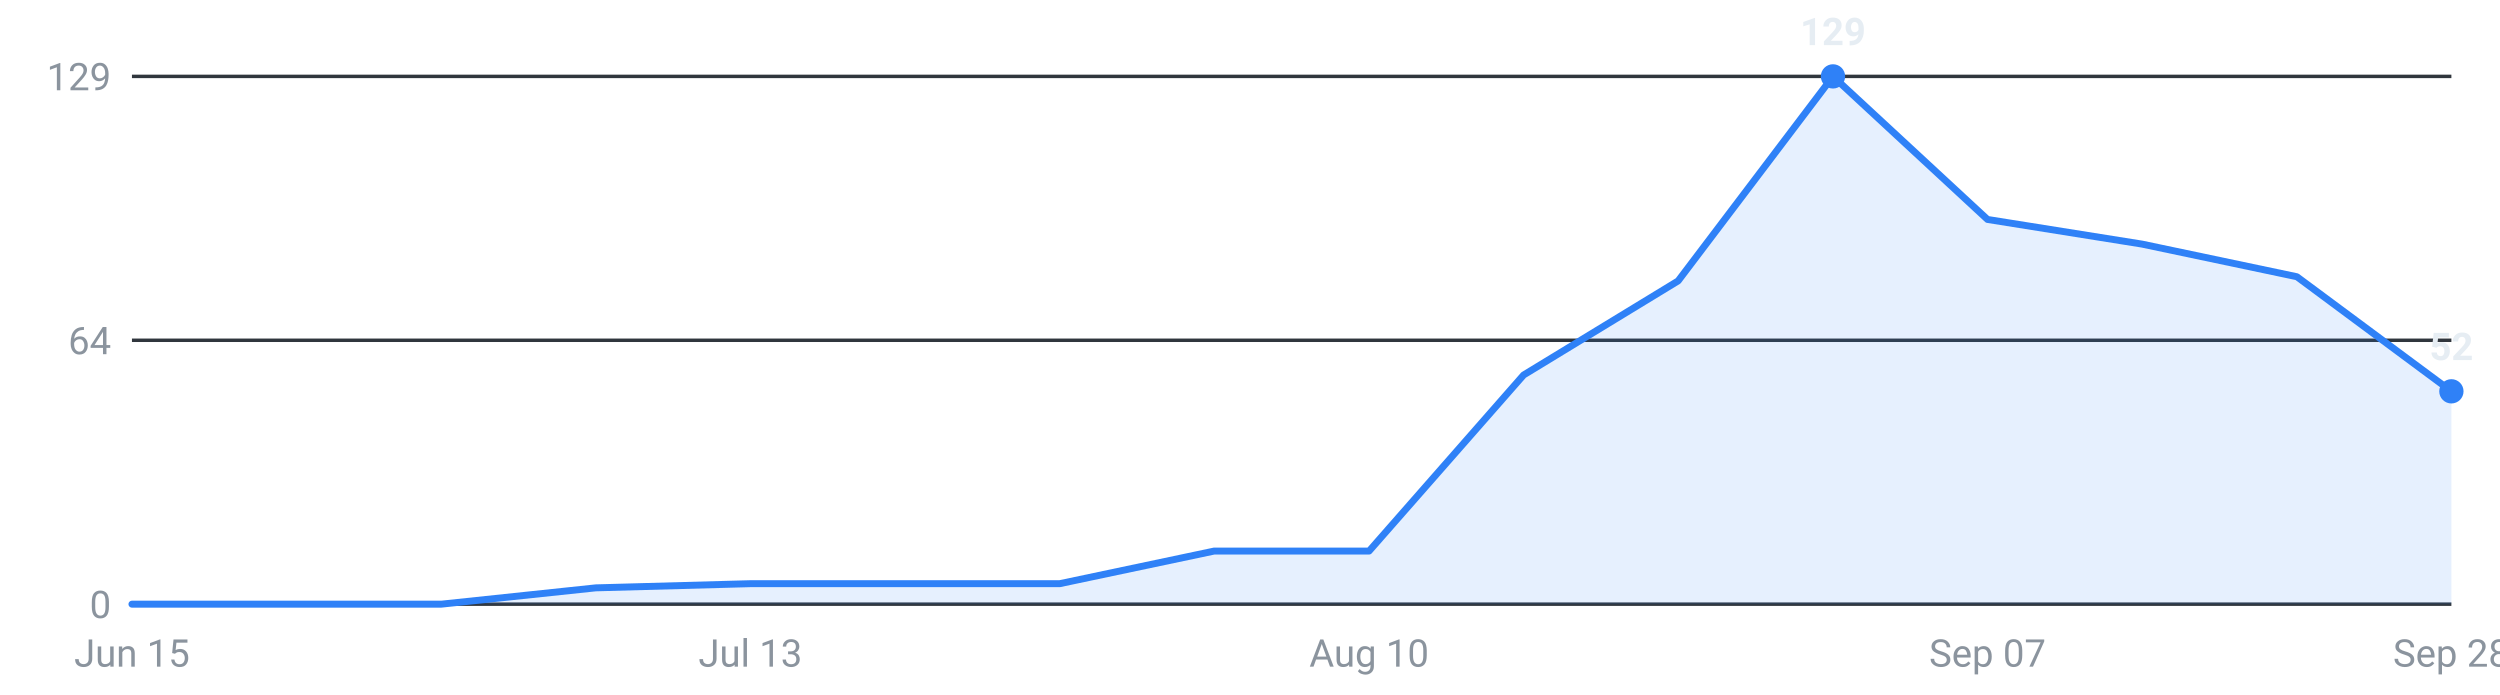
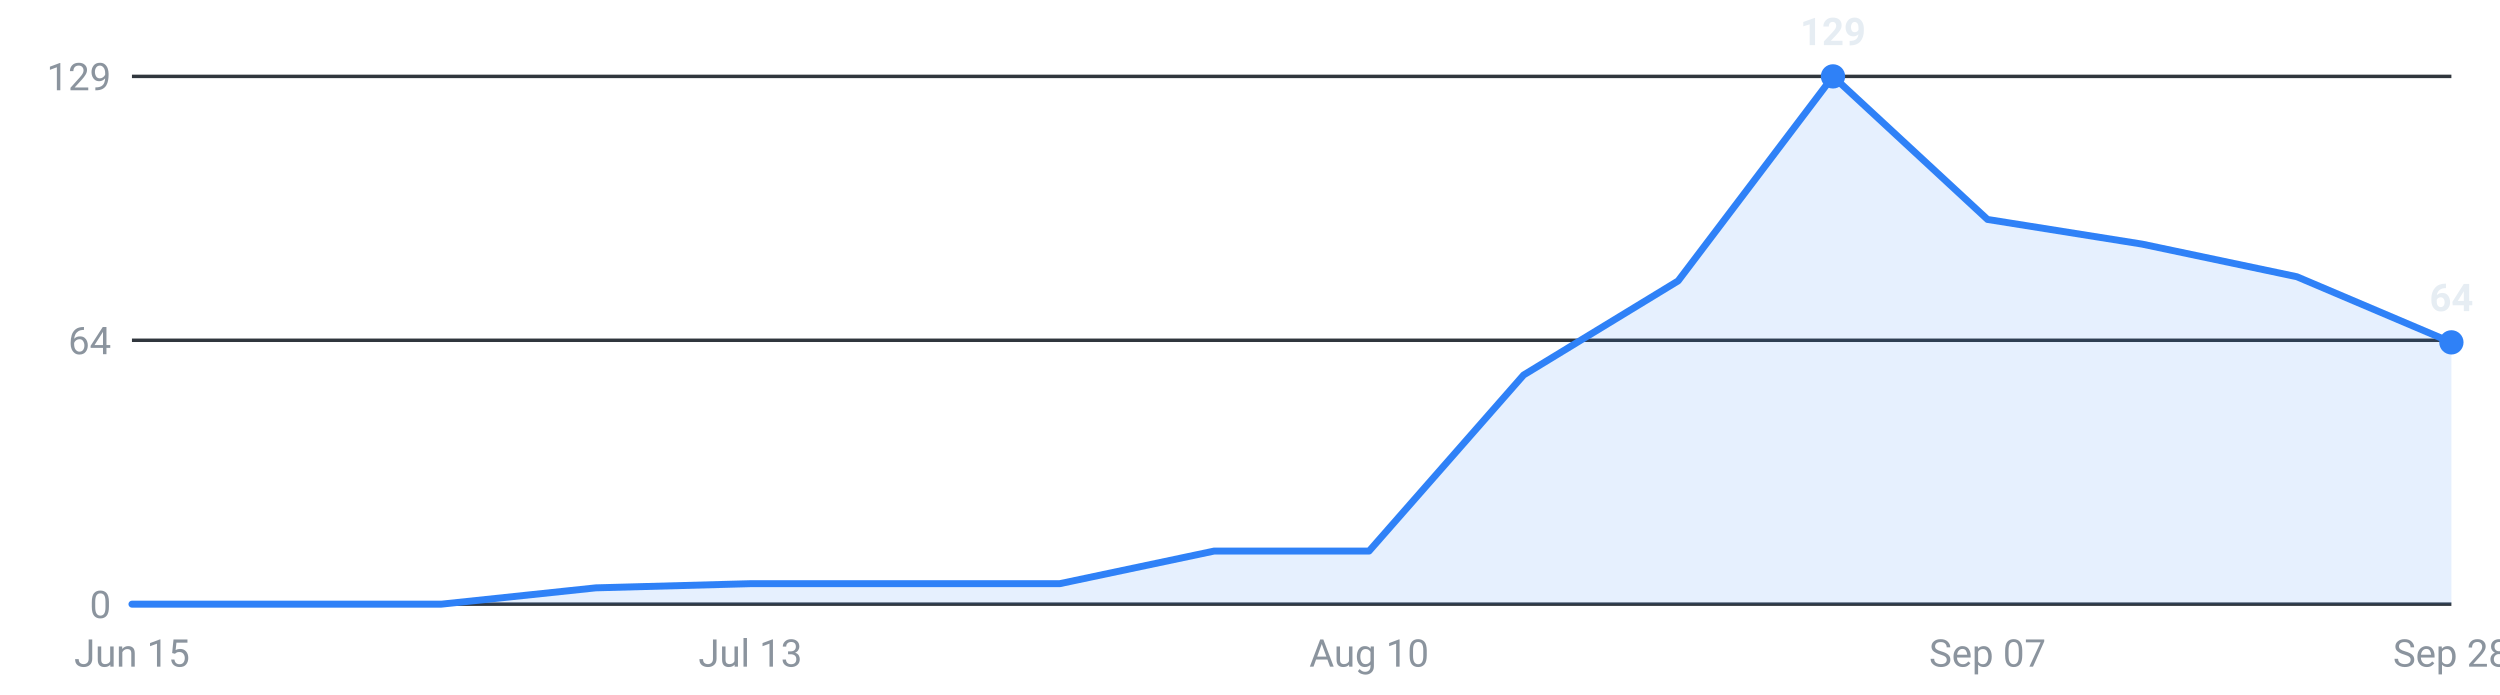
<svg xmlns="http://www.w3.org/2000/svg" viewBox="0 0 720 200" width="720" height="200" role="img" aria-label="Internships posted per week, last 16 weeks">
  <g font-family="-apple-system,Segoe UI,Roboto,sans-serif" font-size="11">
    <line x1="38" y1="174.0" x2="706" y2="174.0" stroke="#30363d" stroke-width="1" />
    <text x="32" y="178.0" text-anchor="end" fill="#8b949e">0</text>
    <line x1="38" y1="98.0" x2="706" y2="98.0" stroke="#30363d" stroke-width="1" />
    <text x="32" y="102.0" text-anchor="end" fill="#8b949e">64</text>
    <line x1="38" y1="22.0" x2="706" y2="22.0" stroke="#30363d" stroke-width="1" />
    <text x="32" y="26.0" text-anchor="end" fill="#8b949e">129</text>
-     <path d="M38.0,174 L38.0,174.0 L82.5,174.0 L127.1,174.0 L171.6,169.3 L216.1,168.1 L260.7,168.1 L305.2,168.1 L349.7,158.7 L394.3,158.7 L438.8,108.0 L483.3,80.9 L527.9,22.0 L572.4,63.2 L616.9,70.3 L661.5,79.7 L706.0,112.7 L706.0,174 Z" fill="#2f81f7" fill-opacity="0.12" />
-     <polyline points="38.0,174.0 82.5,174.0 127.1,174.0 171.6,169.3 216.1,168.1 260.7,168.1 305.2,168.1 349.7,158.7 394.3,158.7 438.8,108.0 483.3,80.9 527.9,22.0 572.4,63.2 616.9,70.3 661.5,79.7 706.0,112.7" fill="none" stroke="#2f81f7" stroke-width="2" stroke-linejoin="round" stroke-linecap="round" />
+     <path d="M38.0,174 L38.0,174.0 L82.5,174.0 L127.1,174.0 L171.6,169.3 L216.1,168.1 L260.7,168.1 L305.2,168.1 L349.7,158.7 L394.3,158.7 L438.8,108.0 L483.3,80.9 L527.9,22.0 L572.4,63.2 L616.9,70.3 L661.5,79.7 L706.0,98.6 L706.0,174 Z" fill="#2f81f7" fill-opacity="0.12" />
+     <polyline points="38.0,174.0 82.5,174.0 127.1,174.0 171.6,169.3 216.1,168.1 260.7,168.1 305.2,168.1 349.7,158.7 394.3,158.7 438.8,108.0 483.3,80.9 527.9,22.0 572.4,63.2 616.9,70.3 661.5,79.7 706.0,98.6" fill="none" stroke="#2f81f7" stroke-width="2" stroke-linejoin="round" stroke-linecap="round" />
    <circle cx="527.9" cy="22.0" r="3.5" fill="#2f81f7" />
    <text x="527.9" y="13.0" text-anchor="middle" fill="#e6edf3" font-weight="600">129</text>
-     <circle cx="706.0" cy="112.7" r="3.5" fill="#2f81f7" />
-     <text x="706.0" y="103.7" text-anchor="middle" fill="#e6edf3" font-weight="600">52</text>
+     <circle cx="706.0" cy="98.6" r="3.5" fill="#2f81f7" />
+     <text x="706.0" y="89.6" text-anchor="middle" fill="#e6edf3" font-weight="600">64</text>
    <text x="38.0" y="192" text-anchor="middle" fill="#8b949e">Jun 15</text>
    <text x="216.1" y="192" text-anchor="middle" fill="#8b949e">Jul 13</text>
    <text x="394.3" y="192" text-anchor="middle" fill="#8b949e">Aug 10</text>
    <text x="572.4" y="192" text-anchor="middle" fill="#8b949e">Sep 07</text>
    <text x="706.0" y="192" text-anchor="middle" fill="#8b949e">Sep 28</text>
  </g>
</svg>
